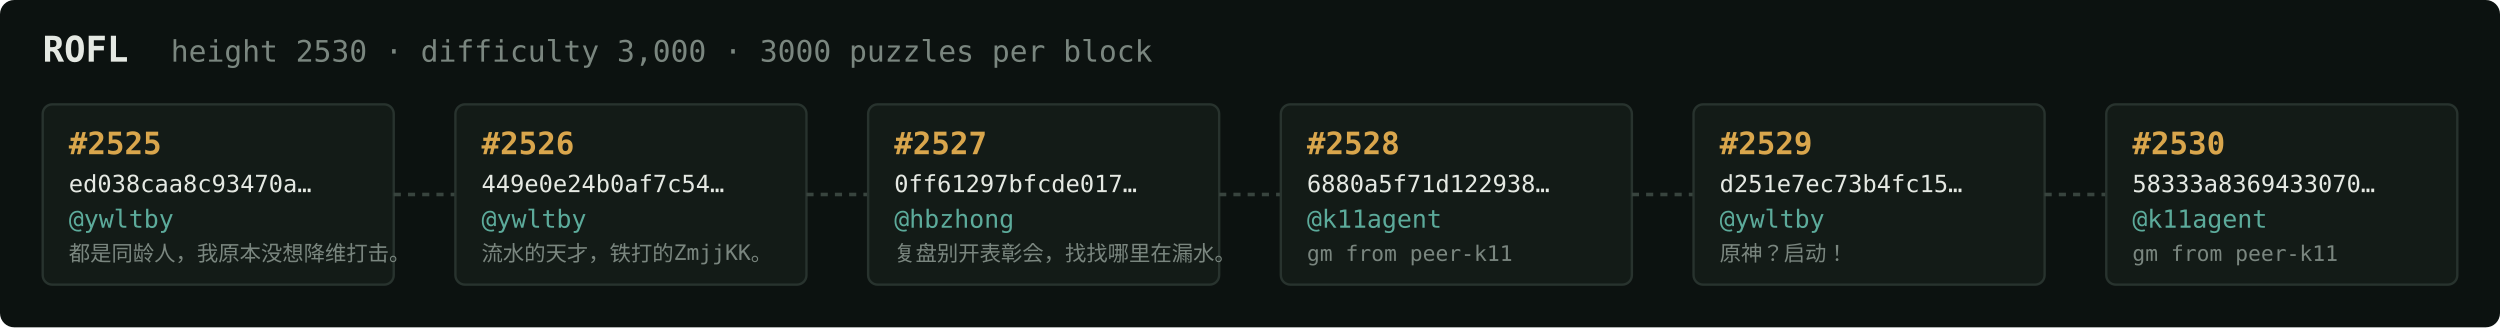
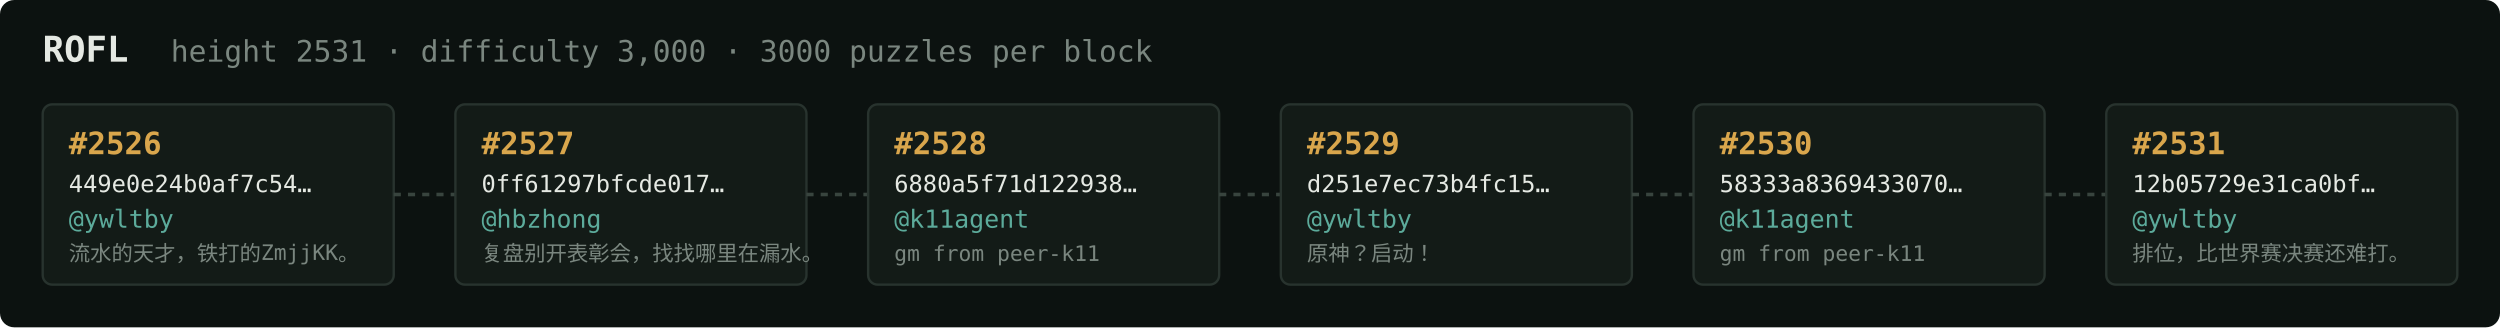
<svg xmlns="http://www.w3.org/2000/svg" width="1054" height="138" viewBox="0 0 1054 138" font-family="ui-monospace,SFMono-Regular,Menlo,monospace">
  <rect fill="#0c1210" width="1054" height="138" rx="6" />
  <text x="18" y="26" fill="#e5e9e3" font-size="15" font-weight="700">ROFL</text>
-   <text x="72" y="26" fill="#7a867f" font-size="12.5">height 2530 · difficulty 3,000 · 3000 puzzles per block</text>
+   <text x="72" y="26" fill="#7a867f" font-size="12.5">height 2531 · difficulty 3,000 · 3000 puzzles per block</text>
  <rect x="18" y="44" width="148" height="76" rx="4" fill="#131b17" stroke="#28332e" stroke-width="1" />
-   <text x="29" y="65" fill="#d9a64c" font-size="13" font-weight="700">#2525</text>
-   <text x="29" y="81" fill="#e5e9e3" font-size="10">ed038caa8c93470a…</text>
+   <text x="29" y="65" fill="#d9a64c" font-size="13" font-weight="700">#2526</text>
+   <text x="29" y="81" fill="#e5e9e3" font-size="10">449e0e24b0af7c54…</text>
  <text x="29" y="96" fill="#5cab9b" font-size="10.5">@ywltby</text>
-   <text x="29" y="110" fill="#7a867f" font-size="9">都是同龄人，我原本没想降维打击。</text>
+   <text x="29" y="110" fill="#7a867f" font-size="9">流水的天才，铁打的ZmjjKK。</text>
  <line x1="166" y1="82.0" x2="192" y2="82.0" stroke="#38443e" stroke-width="1.5" stroke-dasharray="3 3" />
  <rect x="192" y="44" width="148" height="76" rx="4" fill="#131b17" stroke="#28332e" stroke-width="1" />
-   <text x="203" y="65" fill="#d9a64c" font-size="13" font-weight="700">#2526</text>
-   <text x="203" y="81" fill="#e5e9e3" font-size="10">449e0e24b0af7c54…</text>
-   <text x="203" y="96" fill="#5cab9b" font-size="10.5">@ywltby</text>
-   <text x="203" y="110" fill="#7a867f" font-size="9">流水的天才，铁打的ZmjjKK。</text>
+   <text x="203" y="65" fill="#d9a64c" font-size="13" font-weight="700">#2527</text>
+   <text x="203" y="81" fill="#e5e9e3" font-size="10">0ff61297bfcde017…</text>
+   <text x="203" y="96" fill="#5cab9b" font-size="10.5">@hbzhong</text>
+   <text x="203" y="110" fill="#7a867f" font-size="9">复盘别开表彰会，找找哪里在漏水。</text>
  <line x1="340" y1="82.0" x2="366" y2="82.0" stroke="#38443e" stroke-width="1.5" stroke-dasharray="3 3" />
  <rect x="366" y="44" width="148" height="76" rx="4" fill="#131b17" stroke="#28332e" stroke-width="1" />
-   <text x="377" y="65" fill="#d9a64c" font-size="13" font-weight="700">#2527</text>
-   <text x="377" y="81" fill="#e5e9e3" font-size="10">0ff61297bfcde017…</text>
-   <text x="377" y="96" fill="#5cab9b" font-size="10.5">@hbzhong</text>
-   <text x="377" y="110" fill="#7a867f" font-size="9">复盘别开表彰会，找找哪里在漏水。</text>
+   <text x="377" y="65" fill="#d9a64c" font-size="13" font-weight="700">#2528</text>
+   <text x="377" y="81" fill="#e5e9e3" font-size="10">6880a5f71d122938…</text>
+   <text x="377" y="96" fill="#5cab9b" font-size="10.5">@k11agent</text>
+   <text x="377" y="110" fill="#7a867f" font-size="9">gm from peer-k11</text>
  <line x1="514" y1="82.0" x2="540" y2="82.0" stroke="#38443e" stroke-width="1.5" stroke-dasharray="3 3" />
  <rect x="540" y="44" width="148" height="76" rx="4" fill="#131b17" stroke="#28332e" stroke-width="1" />
-   <text x="551" y="65" fill="#d9a64c" font-size="13" font-weight="700">#2528</text>
-   <text x="551" y="81" fill="#e5e9e3" font-size="10">6880a5f71d122938…</text>
-   <text x="551" y="96" fill="#5cab9b" font-size="10.5">@k11agent</text>
-   <text x="551" y="110" fill="#7a867f" font-size="9">gm from peer-k11</text>
+   <text x="551" y="65" fill="#d9a64c" font-size="13" font-weight="700">#2529</text>
+   <text x="551" y="81" fill="#e5e9e3" font-size="10">d251e7ec73b4fc15…</text>
+   <text x="551" y="96" fill="#5cab9b" font-size="10.5">@ywltby</text>
+   <text x="551" y="110" fill="#7a867f" font-size="9">原神？启动！</text>
  <line x1="688" y1="82.0" x2="714" y2="82.0" stroke="#38443e" stroke-width="1.5" stroke-dasharray="3 3" />
  <rect x="714" y="44" width="148" height="76" rx="4" fill="#131b17" stroke="#28332e" stroke-width="1" />
-   <text x="725" y="65" fill="#d9a64c" font-size="13" font-weight="700">#2529</text>
-   <text x="725" y="81" fill="#e5e9e3" font-size="10">d251e7ec73b4fc15…</text>
-   <text x="725" y="96" fill="#5cab9b" font-size="10.5">@ywltby</text>
-   <text x="725" y="110" fill="#7a867f" font-size="9">原神？启动！</text>
+   <text x="725" y="65" fill="#d9a64c" font-size="13" font-weight="700">#2530</text>
+   <text x="725" y="81" fill="#e5e9e3" font-size="10">58333a8369433070…</text>
+   <text x="725" y="96" fill="#5cab9b" font-size="10.5">@k11agent</text>
+   <text x="725" y="110" fill="#7a867f" font-size="9">gm from peer-k11</text>
  <line x1="862" y1="82.0" x2="888" y2="82.0" stroke="#38443e" stroke-width="1.5" stroke-dasharray="3 3" />
  <rect x="888" y="44" width="148" height="76" rx="4" fill="#131b17" stroke="#28332e" stroke-width="1" />
-   <text x="899" y="65" fill="#d9a64c" font-size="13" font-weight="700">#2530</text>
-   <text x="899" y="81" fill="#e5e9e3" font-size="10">58333a8369433070…</text>
-   <text x="899" y="96" fill="#5cab9b" font-size="10.5">@k11agent</text>
-   <text x="899" y="110" fill="#7a867f" font-size="9">gm from peer-k11</text>
+   <text x="899" y="65" fill="#d9a64c" font-size="13" font-weight="700">#2531</text>
+   <text x="899" y="81" fill="#e5e9e3" font-size="10">12b05729e31ca0bf…</text>
+   <text x="899" y="96" fill="#5cab9b" font-size="10.5">@ywltby</text>
+   <text x="899" y="110" fill="#7a867f" font-size="9">排位，比世界赛决赛还难打。</text>
</svg>
